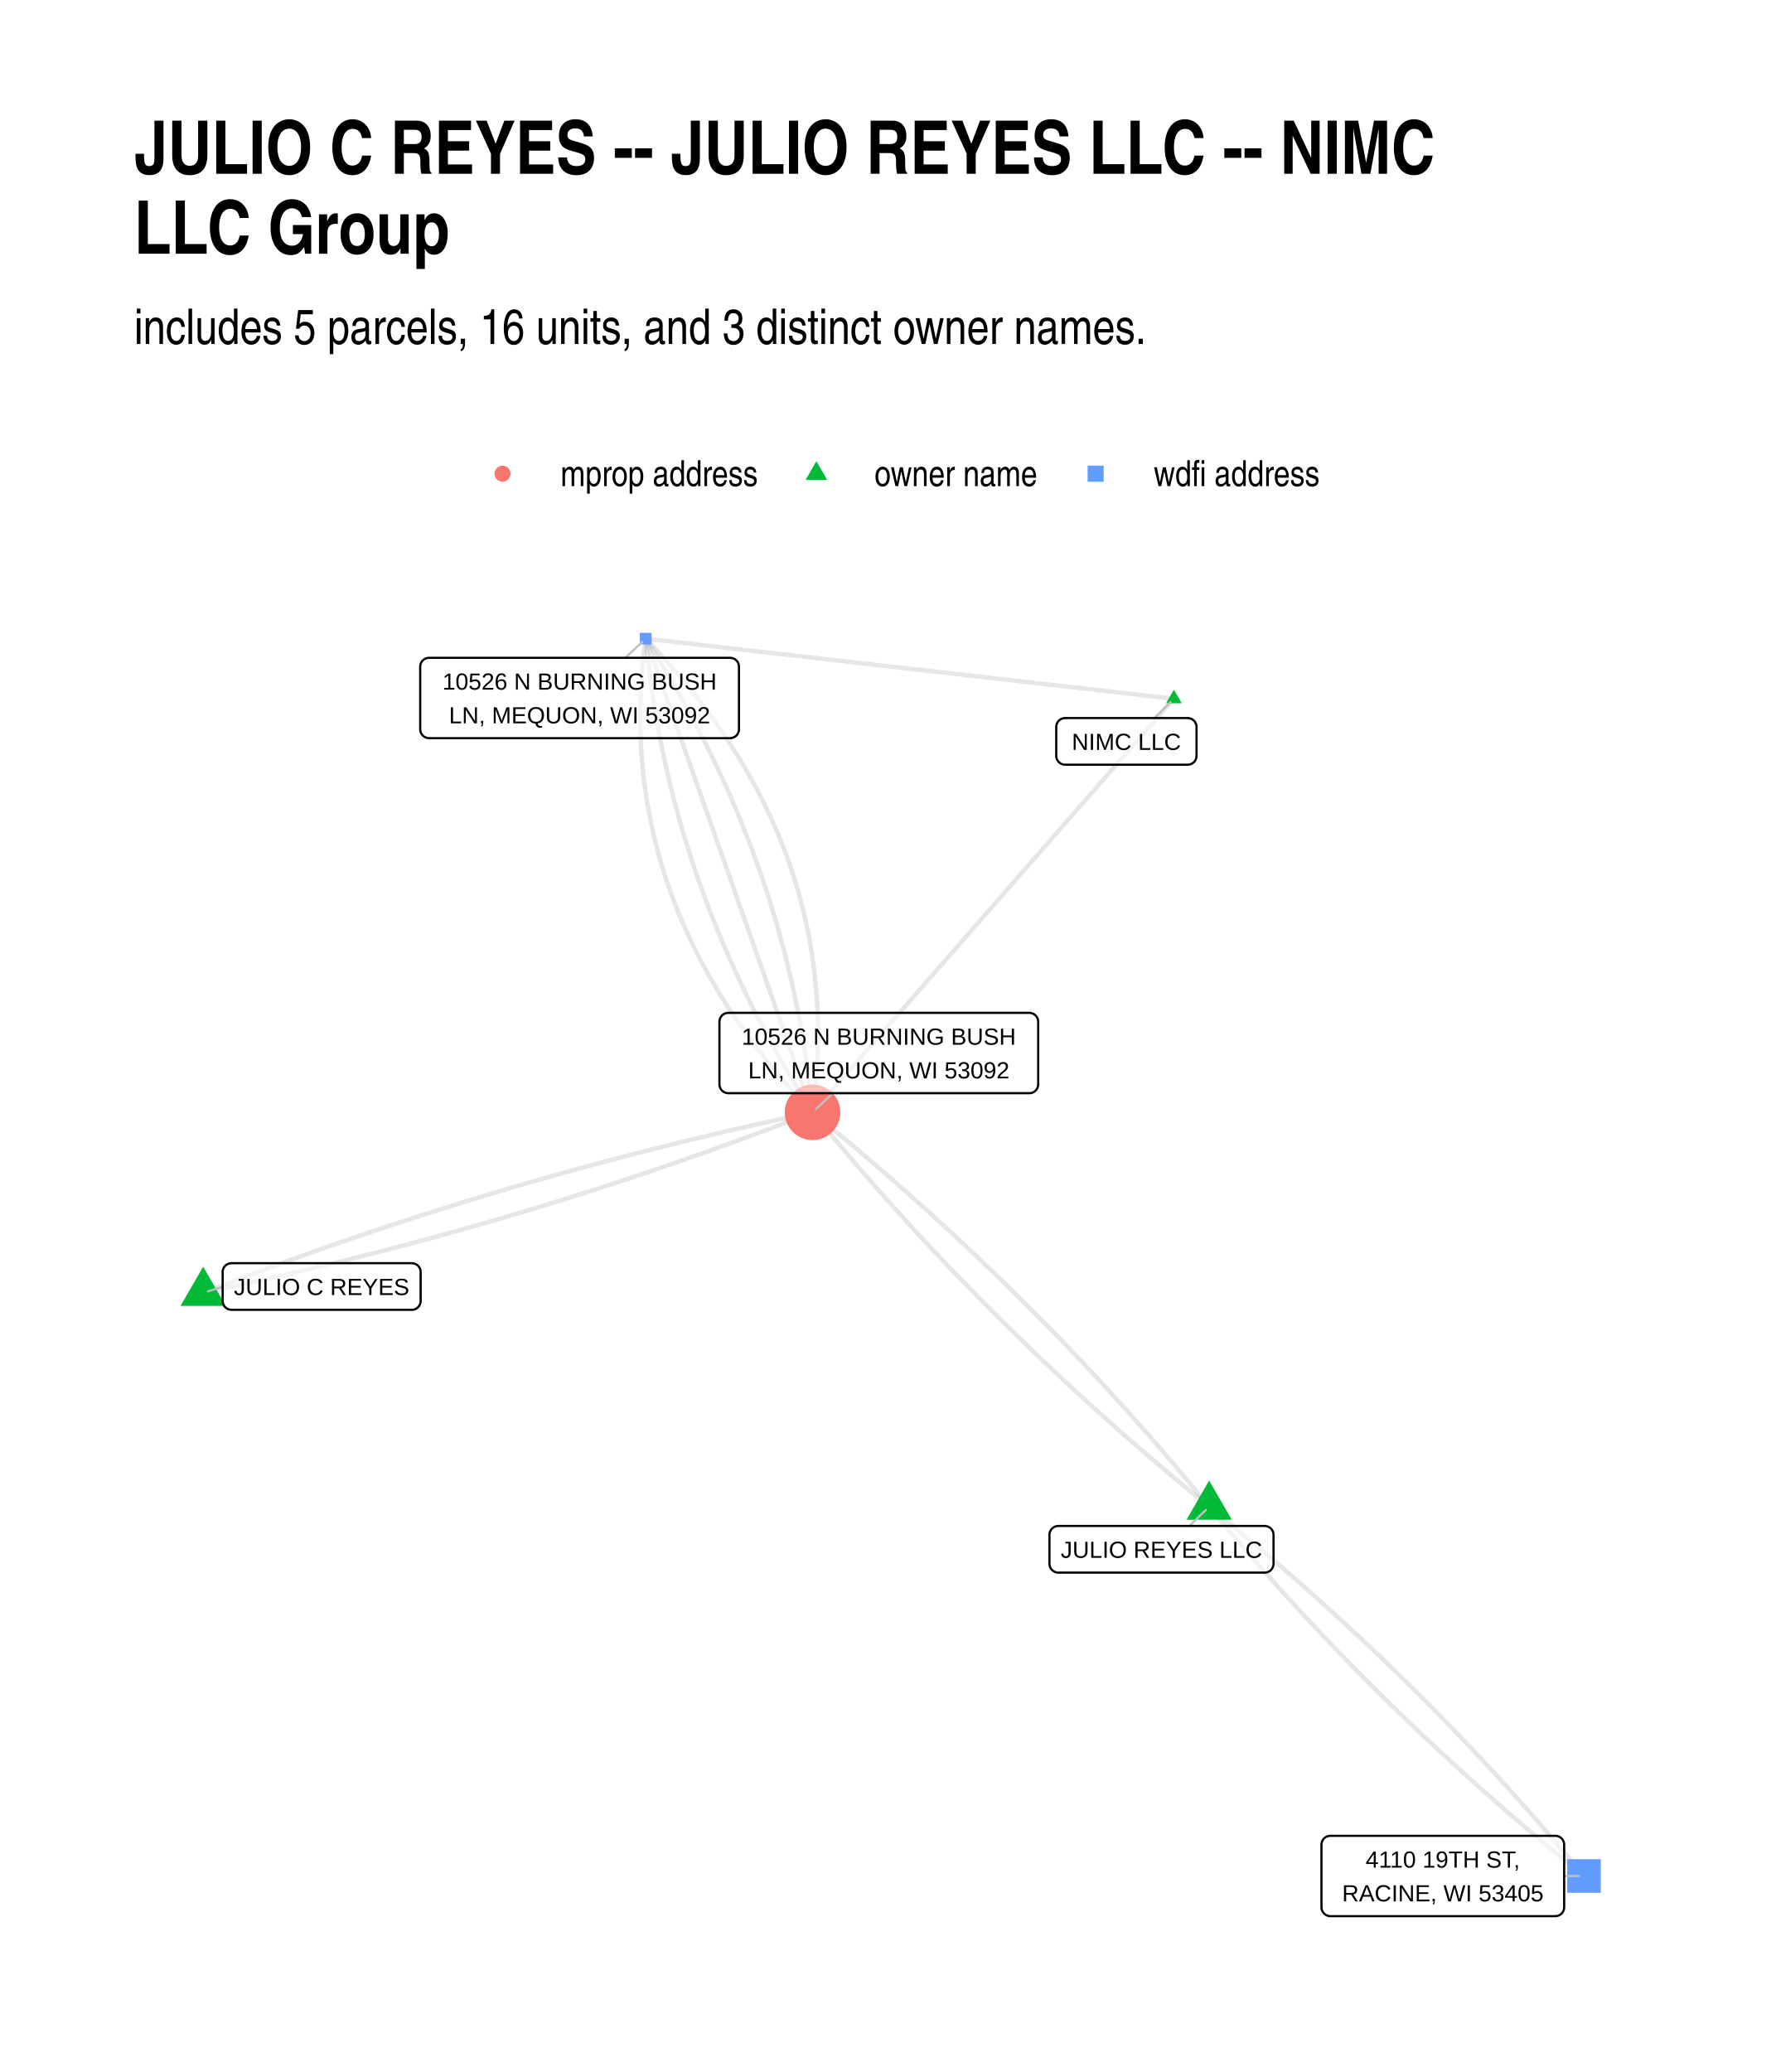
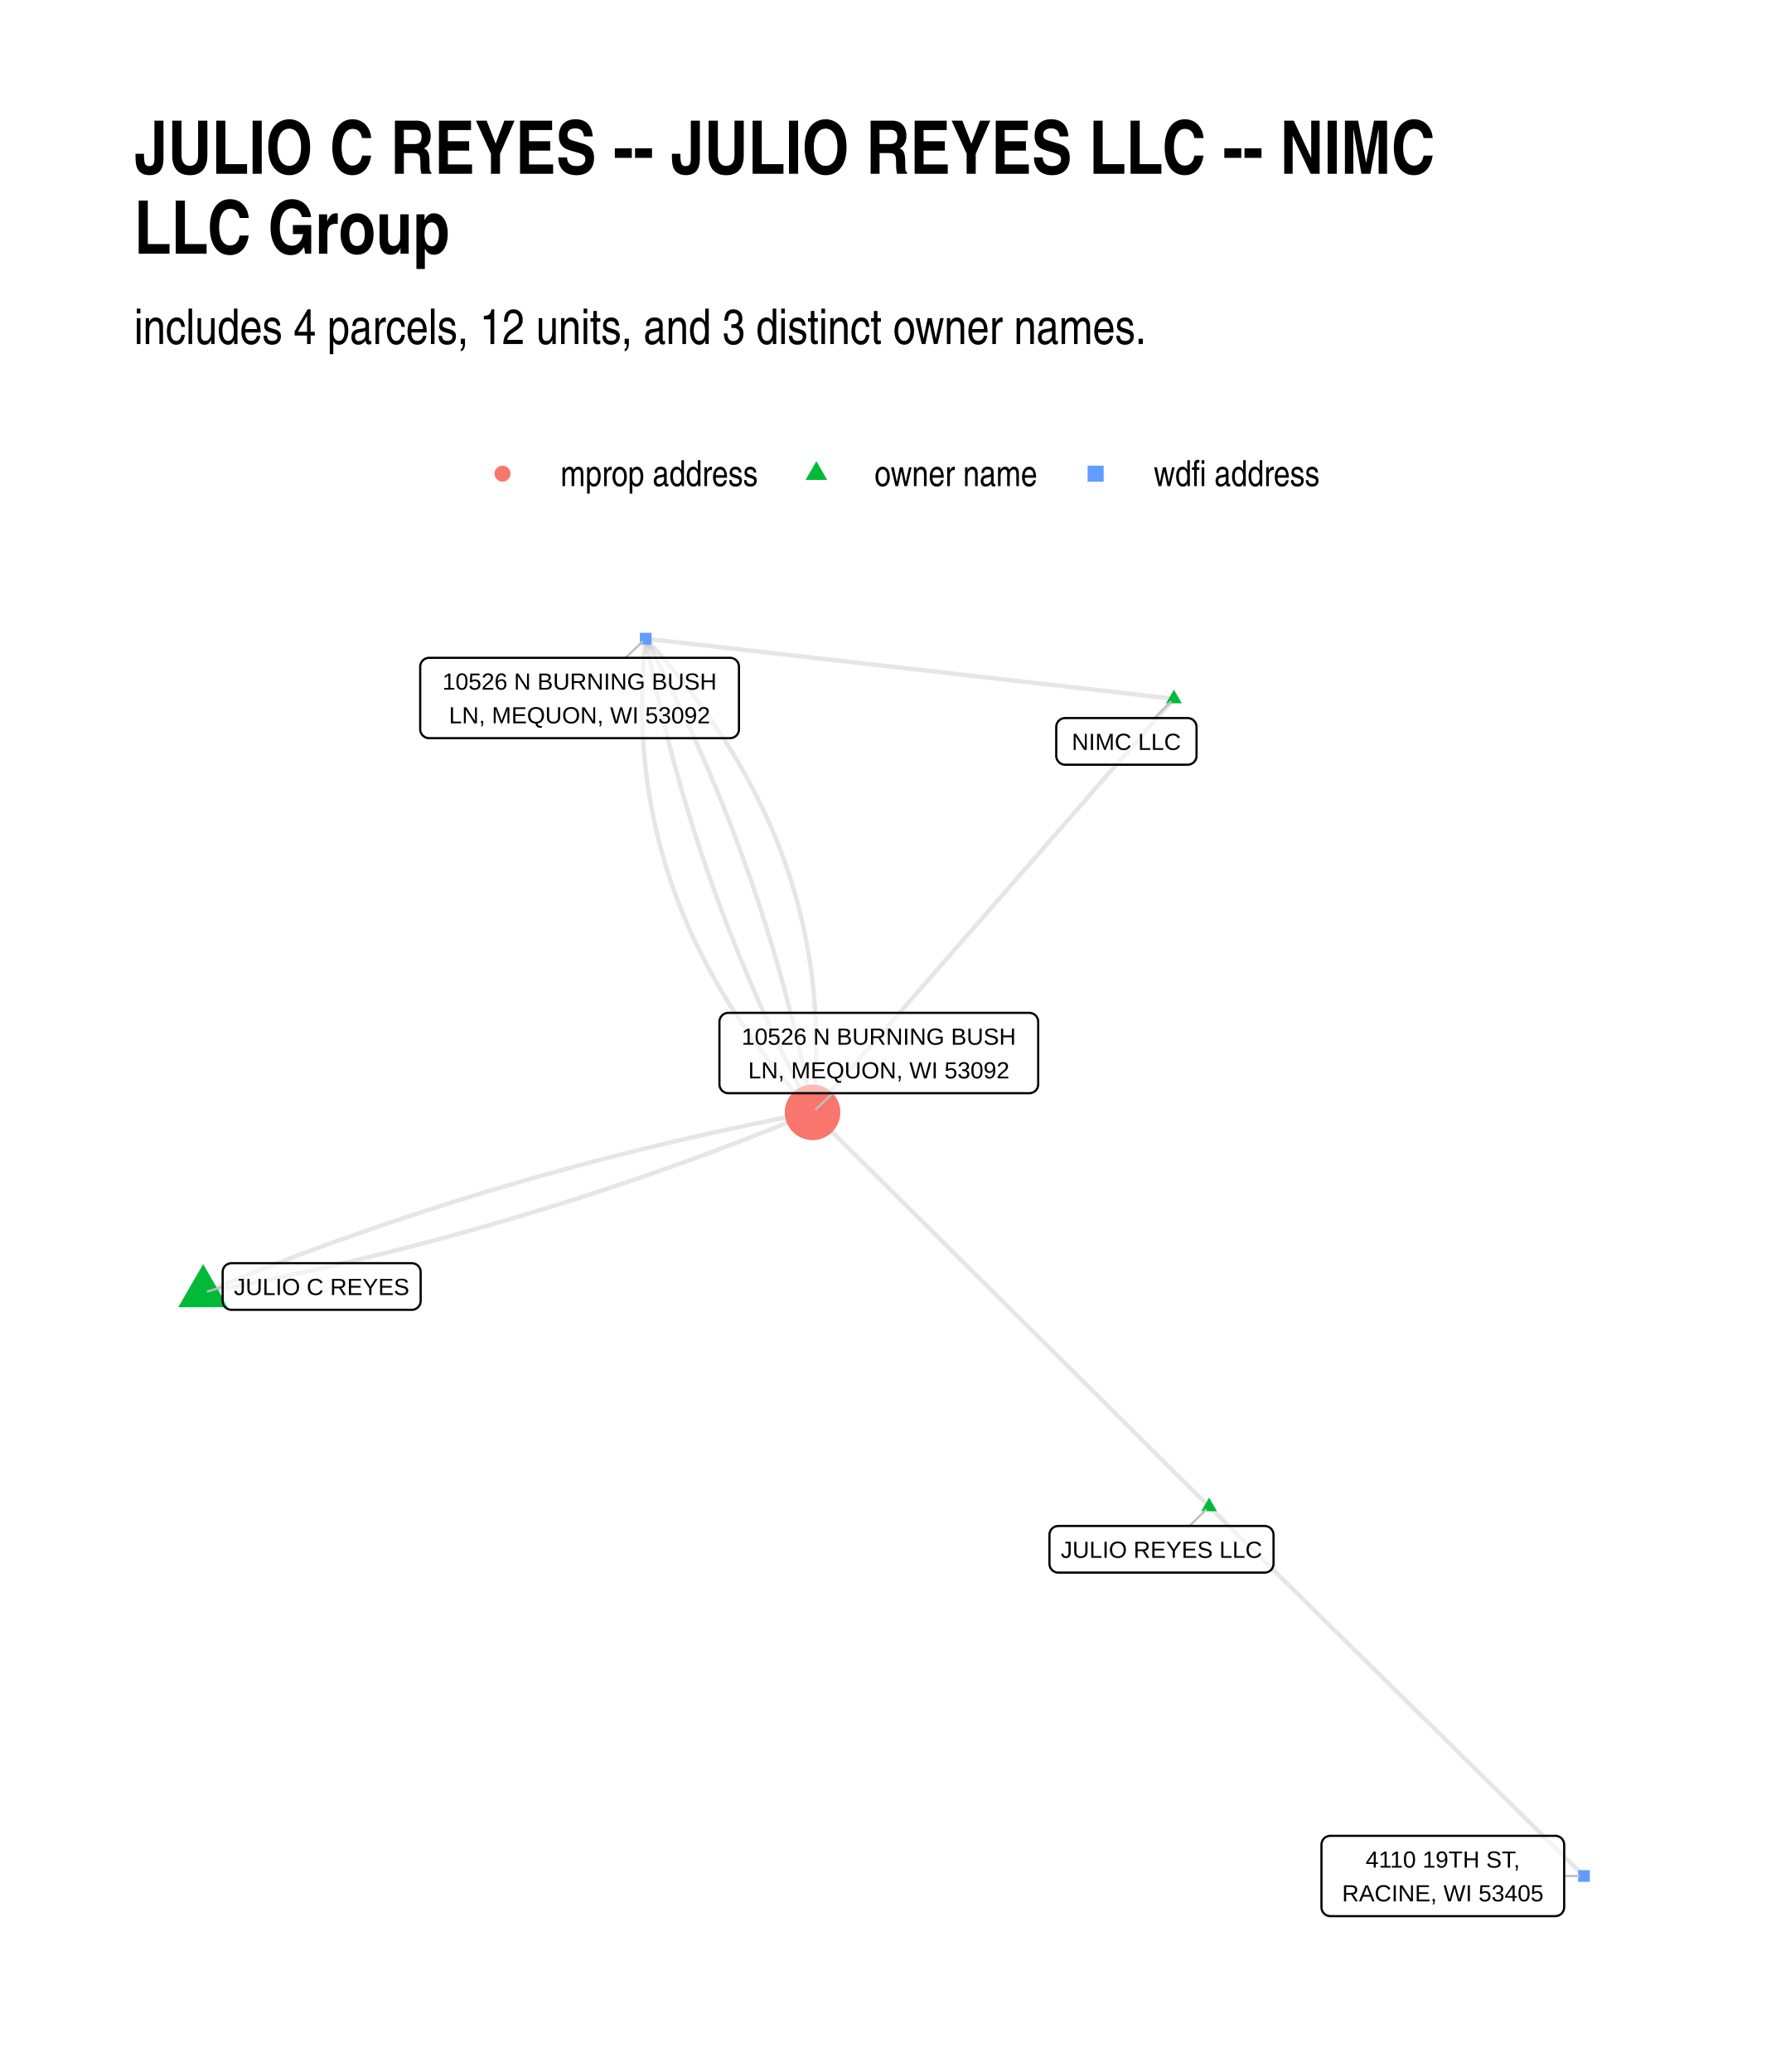
<svg xmlns="http://www.w3.org/2000/svg" width="576" height="672" class="svglite" viewBox="0 0 432 504">
  <defs>
    <style>.svglite line,.svglite polyline,.svglite polygon,.svglite path,.svglite circle{fill:none;stroke:#000000;stroke-linecap:round;stroke-linejoin:round;stroke-miterlimit:10.00}.svglite text{white-space:pre}</style>
  </defs>
  <rect width="100%" height="100%" style="stroke-linecap:round;stroke-linejoin:round;stroke-miterlimit:10.00;stroke:none;fill:#FFFFFF" />
  <defs>
    <clipPath id="cpMC4wMHw0MzIuMDB8MC4wMHw1MDQuMDA=">
      <path d="M0 0h432v504H0z" />
    </clipPath>
  </defs>
  <g clip-path="url(#cpMC4wMHw0MzIuMDB8MC4wMHw1MDQuMDA=)">
    <path d="M0 0h432v504H0z" style="stroke-width:1.07;stroke:none;fill:#FFFFFF" />
  </g>
  <defs>
    <clipPath id="cpMzIuNjN8NDAyLjExfDE0MC4zMHw0NzEuMzc=">
      <path d="M32.63 140.3h369.48v331.07H32.63z" />
    </clipPath>
  </defs>
  <g clip-path="url(#cpMzIuNjN8NDAyLjExfDE0MC4zMHw0NzEuMzc=)">
-     <path d="m285.57 169.97-.89 1.02-.89 1.01-.89 1.02-.88 1.01-.89 1.02-.89 1.02-.89 1.01-.89 1.02-.88 1.01-.89 1.02-.89 1.02-.89 1.01-.89 1.02-.88 1.02-.89 1.01-.89 1.02-.89 1.01-.89 1.02-.88 1.02-.89 1.01-.89 1.02-.89 1.01-.89 1.02-.88 1.02-.89 1.01-.89 1.02-.89 1.02-.89 1.01-.88 1.02-.89 1.01-.89 1.02-.89 1.02-.89 1.01-.88 1.02-.89 1.02-.89 1.01-.89 1.02-.89 1.01-.88 1.02-.89 1.02-.89 1.01-.89 1.02-.89 1.01-.88 1.02-.89 1.02-.89 1.01-.89 1.02-.89 1.02-.88 1.01-.89 1.02-.89 1.01-.89 1.02-.89 1.02-.88 1.01-.89 1.02-.89 1.01-.89 1.02-.89 1.02-.88 1.01-.89 1.02-.89 1.02-.89 1.01-.89 1.02-.88 1.01-.89 1.02-.89 1.02-.89 1.01-.89 1.02-.88 1.01-.89 1.02-.89 1.02-.89 1.01-.89 1.02-.88 1.02-.89 1.01-.89 1.02-.89 1.01-.89 1.02-.88 1.02-.89 1.01-.89 1.02-.89 1.01-.89 1.02-.88 1.02-.89 1.01-.89 1.02-.89 1.02-.89 1.01-.88 1.02-.89 1.01-.89 1.02-.89 1.02-.89 1.01-.88 1.02-.89 1.02-.89 1.01-.89 1.02-.89 1.01-.88 1.02m87.91-100.6-1.3-.15-1.3-.15-1.3-.14-1.29-.15-1.3-.15-1.3-.15-1.3-.14-1.29-.15-1.3-.15-1.3-.15-1.3-.15-1.3-.14-1.29-.15-1.3-.15-1.3-.15-1.3-.14-1.3-.15-1.29-.15-1.3-.15-1.3-.14-1.3-.15-1.3-.15-1.29-.15-1.3-.14-1.3-.15-1.3-.15-1.3-.15-1.29-.15-1.3-.14-1.3-.15-1.3-.15-1.3-.15-1.29-.14-1.3-.15-1.3-.15-1.3-.15-1.29-.14-1.3-.15-1.3-.15-1.3-.15-1.3-.14-1.29-.15-1.3-.15-1.3-.15-1.3-.15-1.3-.14-1.29-.15-1.3-.15-1.3-.15-1.3-.14-1.3-.15-1.29-.15-1.3-.15-1.3-.14-1.3-.15-1.3-.15-1.29-.15-1.3-.14-1.3-.15-1.3-.15-1.3-.15-1.29-.15-1.3-.14-1.3-.15-1.3-.15-1.29-.15-1.3-.14-1.3-.15-1.3-.15-1.3-.15-1.29-.14-1.3-.15-1.3-.15-1.3-.15-1.3-.14-1.29-.15-1.3-.15-1.3-.15-1.3-.15-1.3-.14-1.29-.15-1.3-.15-1.3-.15-1.3-.14-1.3-.15-1.29-.15-1.3-.15-1.3-.14-1.3-.15-1.29-.15-1.3-.15-1.3-.15-1.3-.14-1.3-.15-1.29-.15-1.3-.15-1.3-.14-1.3-.15-1.3-.15M49.42 314.47l1.56-.33 1.55-.33 1.55-.33 1.55-.33 1.54-.34 1.55-.33 1.55-.34 1.54-.35 1.55-.34 1.54-.35 1.54-.35 1.54-.35 1.54-.36 1.54-.35 1.53-.36 1.54-.36 1.53-.37 1.54-.37 1.53-.37 1.53-.37 1.53-.37 1.53-.38 1.53-.38 1.53-.38 1.52-.38 1.53-.39 1.52-.38 1.52-.39 1.52-.4 1.52-.39 1.52-.4 1.52-.4 1.51-.4 1.52-.41 1.51-.41 1.52-.41 1.51-.41 1.51-.41 1.51-.42 1.51-.42 1.51-.42 1.5-.43 1.51-.42 1.5-.43 1.5-.43 1.51-.44 1.5-.43 1.5-.44 1.5-.44 1.49-.45 1.5-.44 1.49-.45 1.5-.45 1.49-.45 1.49-.46 1.49-.46 1.49-.46 1.49-.46 1.49-.46 1.48-.47 1.49-.47 1.48-.47 1.48-.48 1.49-.48 1.48-.47 1.48-.49 1.47-.48 1.48-.49 1.48-.49 1.47-.49 1.47-.49 1.48-.5 1.47-.5 1.47-.5 1.47-.5 1.47-.51 1.46-.5 1.47-.52 1.46-.51 1.47-.51 1.46-.52 1.46-.52 1.46-.52 1.46-.53 1.46-.53 1.45-.53 1.46-.53 1.45-.53 1.46-.54 1.45-.54 1.45-.54 1.45-.54 1.45-.55 1.45-.55 1.44-.55 1.45-.55 1.44-.56 1.44-.56 1.45-.56" style="stroke-width:1.07;stroke:#000000;stroke-opacity:0.10;stroke-linecap:butt" />
-     <path d="m294.13 366.49-.85-1.04-.86-1.05-.85-1.04-.86-1.04-.87-1.04-.86-1.04-.87-1.03-.87-1.04-.88-1.03-.87-1.03-.88-1.03-.88-1.03-.88-1.03-.89-1.02-.89-1.02-.89-1.03-.89-1.02-.9-1.02-.9-1.01-.9-1.02-.9-1.01-.9-1.02-.91-1.01-.91-1.01-.91-1-.92-1.01-.92-1.01-.92-1-.92-1-.93-1-.92-1-.93-1-.94-.99-.93-1-.94-.99-.94-.99-.94-.99-.95-.99-.94-.98-.95-.99-.96-.98-.95-.98-.96-.98-.96-.98-.96-.97-.96-.98-.97-.97-.97-.98-.97-.97-.98-.96-.97-.97-.98-.97-.99-.96-.98-.97-.99-.96-.99-.96-.99-.95-.99-.96-1-.95-1-.96-1-.95-1-.95-1.01-.95-1.01-.95-1.01-.94-1.02-.95-1.01-.94-1.02-.94-1.02-.94-1.03-.94-1.02-.93-1.03-.94-1.03-.93-1.04-.93-1.03-.93-1.04-.93-1.04-.93-1.05-.92-1.04-.92-1.05-.93-1.05-.92-1.06-.92-1.05-.91-1.06-.92-1.06-.91-1.06-.92-1.07-.91-1.07-.91-1.07-.91-1.07-.9-1.08-.91-1.08-.9-1.08-.9-1.08-.9-1.09-.9-1.08-.9-1.1-.89-1.09-.9-1.09-.89m96.47 95.92.81.98.81.98.81.98.82.97.82.98.81.97.83.97.82.97.83.97.83.96.83.97.83.96.83.96.84.96.84.96.84.96.85.96.85.95.85.95.85.95.85.96.86.94.86.95.86.95.86.94.87.94.86.95.87.93.88.94.87.94.88.94.88.93.88.93.88.93.89.93.89.93.89.93.89.92.9.93.9.92.9.92.9.92.9.92.91.91.91.92.91.91.92.91.91.91.92.91.92.91.93.9.92.91.93.9.93.9.93.9.94.9.93.9.94.89.95.9.94.89.95.89.95.89.95.89.95.89.96.88.95.89.96.88.97.88.96.88.97.88.97.87.97.88.98.87.97.87.98.87.98.87.99.87.98.87.99.86.99.86.99.87 1 .86.99.85 1 .86 1.01.86 1 .85 1.01.85 1.01.86 1.01.85 1.01.84 1.02.85 1.02.85 1.02.84 1.02.84 1.02.84 1.03.84 1.03.84 1.03.84 1.04.83" style="stroke-width:1.07;stroke:#000000;stroke-opacity:0.10;stroke-linecap:butt" />
-     <path d="m294.13 366.49-1.09-.89-1.09-.89-1.1-.9-1.08-.9-1.09-.9-1.08-.9-1.08-.9-1.08-.9-1.08-.91-1.07-.9-1.07-.91-1.07-.91-1.07-.91-1.06-.91-1.06-.92-1.06-.91-1.05-.92-1.06-.92-1.05-.92-1.05-.92-1.04-.93-1.05-.92-1.04-.93-1.04-.93-1.03-.93-1.04-.93-1.03-.93-1.03-.94-1.02-.93-1.03-.94-1.02-.94-1.02-.94-1.01-.94-1.02-.95-1.01-.94-1.01-.95-1.01-.95-1-.95-1-.95-1-.95-1-.96-.99-.95-.99-.96-.99-.96-.99-.96-.98-.97-.99-.96-.98-.97-.97-.96-.98-.97-.97-.97-.97-.97-.97-.98-.96-.97-.96-.98-.96-.98-.96-.98-.95-.98-.96-.98-.95-.99-.94-.98-.95-.99-.94-.99-.94-.99-.94-.99-.93-1-.94-.99-.93-1-.92-1-.93-1-.92-1-.92-1-.92-1.01-.92-1-.91-1.01-.91-1.01-.91-1.01-.9-1.02-.9-1.01-.9-1.01-.9-1.02-.9-1.02-.89-1.02-.89-1.02-.89-1.03-.89-1.02-.88-1.03-.88-1.03-.88-1.03-.87-1.03-.88-1.03-.87-1.04-.87-1.03-.86-1.04-.87-1.04-.86-1.04-.85-1.04-.86-1.04-.85-1.05m96.47 95.92 1.04.84 1.03.83 1.03.84 1.03.84 1.02.84 1.03.85 1.02.84 1.01.84 1.02.85 1.01.85 1.01.85 1.01.85 1.01.85 1 .86 1.01.85 1 .86.99.86 1 .86.99.86.99.86.99.87.99.87.98.86.98.87.98.87.98.87.97.88.97.87.97.88.97.88.96.88.97.88.96.88.96.88.95.89.95.89.96.88.94.89.95.89.94.9.95.89.94.9.93.89.94.9.93.9.93.9.93.91.92.9.93.91.92.91.92.9.91.91.92.92.91.91.91.91.91.92.9.92.9.92.9.92.9.92.9.92.89.93.89.93.89.92.89.93.88.93.88.94.88.93.88.94.87.93.88.94.87.94.87.94.86.94.86.95.86.94.86.95.86.95.85.95.86.95.84.96.85.95.85.96.84.95.84.96.84.96.83.97.84.96.83.96.82.97.83.97.82.97.83.97.82.97.81.97.82.98.81.98.81.97.81.98M49.42 314.47l1.44-.56 1.45-.56 1.44-.56 1.45-.55 1.44-.55 1.45-.55 1.45-.55 1.45-.54 1.45-.54 1.45-.54 1.46-.54 1.45-.53 1.46-.54 1.45-.53 1.46-.52 1.46-.53 1.46-.52 1.46-.52 1.46-.52 1.47-.51 1.46-.52 1.47-.51 1.46-.51 1.47-.5 1.47-.51 1.47-.5 1.47-.49 1.47-.5 1.48-.49 1.47-.5 1.48-.49 1.47-.48 1.48-.49 1.48-.48 1.48-.48 1.48-.47 1.49-.48 1.48-.47 1.49-.47 1.48-.47 1.49-.46 1.49-.47 1.49-.46 1.49-.45 1.49-.46 1.49-.45 1.49-.45 1.5-.45 1.5-.45 1.49-.44 1.5-.44 1.5-.44 1.5-.44 1.5-.43 1.51-.43 1.5-.43 1.51-.43 1.5-.42 1.51-.42 1.51-.42 1.51-.42 1.51-.41 1.51-.42 1.51-.41 1.52-.4 1.51-.41 1.52-.4 1.52-.4 1.52-.4 1.52-.39 1.52-.4 1.52-.39 1.52-.39 1.53-.38 1.52-.39 1.53-.38 1.53-.38 1.53-.37 1.53-.38 1.53-.37 1.53-.37 1.53-.36 1.54-.37 1.53-.36 1.54-.36 1.54-.36 1.54-.35 1.54-.35 1.54-.35 1.54-.35 1.55-.35 1.54-.34 1.55-.34 1.54-.34 1.55-.33 1.55-.34 1.55-.33 1.55-.32 1.56-.33" style="stroke-width:1.07;stroke:#000000;stroke-opacity:0.10;stroke-linecap:butt" />
-     <path d="m157.07 155.35-.17 1.29-.16 1.29-.15 1.29-.13 1.29-.13 1.28-.11 1.28-.1 1.27-.09 1.28-.07 1.27-.07 1.27-.05 1.26-.04 1.27-.03 1.26-.02 1.26v2.51l.02 1.25.03 1.24.04 1.25.06 1.24.06 1.24.08 1.24.09 1.23.1 1.24.12 1.23.12 1.22.14 1.23.15 1.22.16 1.22.17 1.21.18 1.22.2 1.21.21 1.21.22 1.2.23 1.21.25 1.2.25 1.19.27 1.2.28 1.19.29 1.19.3 1.19.32 1.18.32 1.19.34 1.18.35 1.17.37 1.18.37 1.17.39 1.17.39 1.16.41 1.17.43 1.16.43 1.16.45 1.15.45 1.16.47 1.15.48 1.15.5 1.14.5 1.14.52 1.14.53 1.14.54 1.14.55 1.13.56 1.13.58 1.13.59 1.12.6 1.12.61 1.12.62 1.12.64 1.11.64 1.11.66 1.11.67 1.11.69 1.1.69 1.1.71 1.1.72 1.1.73 1.09.74 1.09.75 1.09.77 1.08.78 1.08.79 1.08.8 1.08.81 1.08.83 1.07.83 1.07.85 1.06.86 1.07.88 1.06.88 1.06.9 1.05.91 1.06.92 1.05.93 1.05.94 1.04.96 1.05.97 1.04.97 1.03 1 1.04" style="stroke-width:1.07;stroke:#000000;stroke-opacity:0.10;stroke-linecap:butt" />
-     <path d="m157.07 155.35.12 1.23.13 1.23.13 1.22.14 1.23.14 1.22.15 1.22.15 1.22.16 1.22.17 1.22.17 1.21.18 1.22.19 1.21.19 1.21.19 1.22.2 1.21.21 1.2.22 1.21.22 1.21.22 1.2.24 1.2.23 1.21.25 1.2.25 1.2.25 1.19.26 1.2.27 1.2.27 1.19.28 1.19.29 1.19.29 1.19.3 1.19.3 1.19.31 1.19.32 1.18.32 1.19.32 1.18.34 1.18.33 1.18.35 1.18.35 1.17.36 1.18.36 1.17.37 1.18.37 1.17.38 1.17.39 1.17.39 1.17.4 1.16.4 1.17.41 1.16.42 1.16.42 1.16.43 1.16.43 1.16.44 1.16.45 1.16.45 1.15.46 1.15.46 1.16.47 1.15.47 1.15.48 1.14.49 1.15.49 1.15.5 1.14.51 1.14.51 1.14.52 1.14.52 1.14.53 1.14.53 1.14.54 1.13.55 1.14.55 1.13.56 1.13.56 1.13.57 1.13.58 1.12.58 1.13.59 1.12.59 1.13.6 1.12.61 1.12.61 1.12.62 1.12.62 1.11.63 1.12.64 1.11.64 1.12.64 1.11.66 1.11.66 1.11.66 1.1.67 1.11.68 1.1.68 1.11.69 1.1.7 1.1.7 1.1" style="stroke-width:1.07;stroke:#000000;stroke-opacity:0.10;stroke-linecap:butt" />
-     <path d="m157.07 155.35.41 1.17.41 1.16.41 1.16.41 1.17.41 1.16.41 1.16.41 1.17.41 1.16.41 1.17.41 1.16.41 1.16.41 1.17.41 1.16.41 1.16.41 1.17.41 1.16.41 1.17.41 1.16.41 1.16.41 1.17.41 1.16.41 1.17.41 1.16.41 1.16.41 1.17.41 1.16.41 1.16.41 1.17.41 1.16.41 1.17.41 1.16.41 1.16.41 1.17.41 1.16.41 1.17.41 1.16.41 1.16.41 1.17.41 1.16.41 1.16.41 1.17.41 1.16.41 1.17.41 1.16.41 1.16.41 1.17.41 1.16.41 1.16.41 1.17.41 1.16.41 1.17.41 1.16.41 1.16.41 1.17.41 1.16.41 1.17.41 1.16.41 1.16.41 1.17.41 1.16.41 1.16.41 1.17.41 1.16.41 1.17.41 1.16.41 1.16.41 1.17.41 1.16.41 1.17.41 1.16.41 1.16.41 1.17.41 1.16.41 1.16.41 1.17.41 1.16.41 1.17.41 1.16.41 1.16.41 1.17.41 1.16.41 1.16.41 1.17.41 1.16.41 1.17.41 1.16.41 1.16.41 1.17.41 1.16.41 1.17.41 1.16.41 1.16.41 1.17.41 1.16.41 1.16.41 1.17.41 1.16.41 1.17.41 1.16" style="stroke-width:1.07;stroke:#000000;stroke-opacity:0.10;stroke-linecap:butt" />
-     <path d="m157.07 155.35.7 1.1.7 1.1.69 1.1.68 1.11.68 1.1.67 1.11.66 1.11.66 1.1.66 1.11.64 1.12.64 1.11.64 1.11.63 1.12.62 1.11.62 1.12.61 1.12.61 1.12.6 1.12.59 1.13.59 1.12.58 1.13.58 1.12.57 1.13.56 1.13.56 1.13.55 1.13.55 1.14.54 1.13.53 1.14.53 1.14.52 1.14.52 1.14.51 1.14.51 1.14.5 1.14.49 1.15.49 1.15.48 1.15.47 1.14.47 1.16.46 1.15.46 1.15.45 1.16.45 1.15.44 1.16.43 1.16.43 1.16.42 1.16.42 1.16.41 1.16.4 1.17.4 1.17.39 1.16.39 1.17.38 1.17.37 1.17.37 1.18.36 1.17.36 1.18.35 1.17.35 1.18.33 1.18.34 1.18.32 1.19.32 1.18.32 1.18.31 1.19.3 1.19.3 1.19.29 1.19.29 1.19.27 1.19.28 1.19.27 1.2.26 1.2.25 1.19.25 1.2.25 1.2.23 1.21.24 1.2.22 1.2.22 1.21.22 1.21.2 1.21.21 1.21.19 1.21.19 1.21.19 1.21.18 1.22.17 1.21.17 1.22.16 1.22.15 1.22.15 1.22.14 1.23.14 1.22.13 1.22.13 1.23.12 1.23" style="stroke-width:1.07;stroke:#000000;stroke-opacity:0.10;stroke-linecap:butt" />
-     <path d="m157.07 155.35 1 1.04.97 1.03.97 1.04.96 1.05.94 1.04.93 1.05.92 1.05.91 1.06.9 1.05.88 1.06.88 1.06.86 1.07.85 1.06.83 1.07.83 1.07.81 1.08.8 1.08.79 1.08.78 1.08.77 1.08.75 1.09.74 1.09.73 1.09.72 1.1.71 1.1.69 1.1.69 1.1.67 1.11.66 1.11.64 1.11.64 1.11.62 1.12.61 1.12.6 1.12.59 1.12.58 1.13.56 1.13.55 1.13.54 1.14.53 1.14.52 1.14.5 1.14.5 1.14.48 1.15.47 1.15.45 1.16.45 1.15.43 1.16.43 1.16.41 1.17.39 1.16.39 1.17.37 1.17.37 1.18.35 1.17.34 1.18.32 1.19.32 1.18.3 1.19.29 1.19.28 1.19.27 1.2.25 1.19.25 1.21.23 1.2.22 1.2.21 1.21.2 1.21.18 1.22.17 1.21.16 1.22.15 1.22.14 1.23.12 1.23.12 1.23.1 1.23.09 1.23.08 1.24.06 1.24.06 1.24.04 1.25.03 1.24.02 1.26v2.5l-.02 1.26-.03 1.26-.04 1.27-.05 1.26-.07 1.27-.07 1.27-.09 1.28-.1 1.27-.12 1.28-.12 1.29-.13 1.28-.15 1.29-.16 1.29-.17 1.29" style="stroke-width:1.07;stroke:#000000;stroke-opacity:0.10;stroke-linecap:butt" />
-     <path d="m285.57 167.76 1.91 3.31h-3.83zM49.42 308.11l5.51 9.54H43.92zm244.71 52.02 5.51 9.54h-11.01z" style="stroke-width:0.71;stroke:none;fill:#00BA38" />
+     <path d="m285.57 169.97-.89 1.02-.89 1.01-.89 1.02-.88 1.01-.89 1.02-.89 1.02-.89 1.01-.89 1.02-.88 1.01-.89 1.02-.89 1.02-.89 1.01-.89 1.02-.88 1.02-.89 1.01-.89 1.02-.89 1.01-.89 1.02-.88 1.02-.89 1.01-.89 1.02-.89 1.01-.89 1.02-.88 1.02-.89 1.01-.89 1.02-.89 1.02-.89 1.01-.88 1.02-.89 1.01-.89 1.02-.89 1.02-.89 1.01-.88 1.02-.89 1.02-.89 1.01-.89 1.02-.89 1.01-.88 1.02-.89 1.02-.89 1.01-.89 1.02-.89 1.01-.88 1.02-.89 1.02-.89 1.01-.89 1.02-.89 1.02-.88 1.01-.89 1.02-.89 1.01-.89 1.02-.89 1.02-.88 1.01-.89 1.02-.89 1.01-.89 1.02-.89 1.02-.88 1.01-.89 1.02-.89 1.02-.89 1.01-.89 1.02-.88 1.01-.89 1.02-.89 1.02-.89 1.01-.89 1.02-.88 1.01-.89 1.02-.89 1.02-.89 1.01-.89 1.02-.88 1.02-.89 1.01-.89 1.02-.89 1.01-.89 1.02-.88 1.02-.89 1.01-.89 1.02-.89 1.01-.89 1.02-.88 1.02-.89 1.01-.89 1.02-.89 1.02-.89 1.01-.88 1.02-.89 1.01-.89 1.02-.89 1.02-.89 1.01-.88 1.02-.89 1.02-.89 1.01-.89 1.02-.89 1.01-.88 1.02m87.91-100.6-1.3-.15-1.3-.15-1.3-.14-1.29-.15-1.3-.15-1.3-.15-1.3-.14-1.29-.15-1.3-.15-1.3-.15-1.3-.15-1.3-.14-1.29-.15-1.3-.15-1.3-.15-1.3-.14-1.3-.15-1.29-.15-1.3-.15-1.3-.14-1.3-.15-1.3-.15-1.29-.15-1.3-.14-1.3-.15-1.3-.15-1.3-.15-1.29-.15-1.3-.14-1.3-.15-1.3-.15-1.3-.15-1.29-.14-1.3-.15-1.3-.15-1.3-.15-1.29-.14-1.3-.15-1.3-.15-1.3-.15-1.3-.14-1.29-.15-1.3-.15-1.3-.15-1.3-.15-1.3-.14-1.29-.15-1.3-.15-1.3-.15-1.3-.14-1.3-.15-1.29-.15-1.3-.15-1.3-.14-1.3-.15-1.3-.15-1.29-.15-1.3-.14-1.3-.15-1.3-.15-1.3-.15-1.29-.15-1.3-.14-1.3-.15-1.3-.15-1.29-.15-1.3-.14-1.3-.15-1.3-.15-1.3-.15-1.29-.14-1.3-.15-1.3-.15-1.3-.15-1.3-.14-1.29-.15-1.3-.15-1.3-.15-1.3-.15-1.3-.14-1.29-.15-1.3-.15-1.3-.15-1.3-.14-1.3-.15-1.29-.15-1.3-.15-1.3-.14-1.3-.15-1.29-.15-1.3-.15-1.3-.15-1.3-.14-1.3-.15-1.29-.15-1.3-.15-1.3-.14-1.3-.15-1.3-.15M49.42 314.47l1.57-.3 1.56-.3 1.57-.3 1.56-.31 1.56-.31 1.56-.31 1.56-.31 1.56-.32 1.55-.32 1.55-.32 1.56-.33 1.55-.33 1.55-.33 1.55-.34 1.54-.34 1.55-.34 1.54-.34 1.54-.35 1.54-.35 1.54-.35 1.54-.36 1.54-.36 1.54-.36 1.53-.37 1.53-.37 1.53-.37 1.53-.37 1.53-.38 1.53-.38 1.52-.38 1.53-.39 1.52-.39 1.52-.39 1.52-.4 1.52-.4 1.52-.4 1.51-.4 1.52-.41 1.51-.41 1.51-.41 1.51-.42 1.51-.42 1.51-.42 1.5-.43 1.51-.42 1.5-.44 1.5-.43 1.5-.44 1.5-.44 1.5-.44 1.49-.45 1.5-.45 1.49-.45 1.49-.46 1.49-.45 1.49-.47 1.49-.46 1.49-.47 1.48-.47 1.48-.47 1.49-.48 1.48-.48 1.48-.48 1.47-.48 1.48-.49 1.47-.49 1.48-.5 1.47-.5 1.47-.5 1.47-.5 1.47-.51 1.46-.51 1.47-.51 1.46-.51 1.46-.52 1.46-.52 1.46-.53 1.46-.52 1.46-.53 1.45-.54 1.45-.53 1.46-.54 1.45-.55 1.45-.54 1.44-.55 1.45-.55 1.45-.55 1.44-.56 1.44-.56 1.44-.57 1.44-.56 1.44-.57 1.44-.57 1.43-.58 1.44-.58 1.43-.58 1.43-.58 1.43-.59 1.43-.59" style="stroke-width:1.07;stroke:#000000;stroke-opacity:0.10;stroke-linecap:butt" />
+     <path d="m294.13 366.49-.97-.97-.98-.97-.97-.96-.97-.97-.98-.97-.97-.97-.98-.97-.97-.97-.98-.97-.97-.97-.98-.97-.97-.96-.97-.97-.98-.97-.97-.97-.98-.97-.97-.97-.98-.97-.97-.97-.98-.97-.97-.97-.98-.96-.97-.97-.97-.97-.98-.97-.97-.97-.98-.97-.97-.97-.98-.97-.97-.97-.98-.96-.97-.97-.98-.97-.97-.97-.97-.97-.98-.97-.97-.97-.98-.97-.97-.97-.98-.96-.97-.97-.98-.97-.97-.97-.98-.97-.97-.97-.97-.97-.98-.97-.97-.97-.98-.96-.97-.97-.98-.97-.97-.97-.98-.97-.97-.97-.97-.97-.98-.97-.97-.97-.98-.96-.97-.97-.98-.97-.97-.97-.98-.97-.97-.97-.98-.97-.97-.97-.97-.97-.98-.97-.97-.96-.98-.97-.97-.97-.98-.97-.97-.97-.98-.97-.97-.97-.98-.97-.97-.97-.97-.96-.98-.97-.97-.97-.98-.97-.97-.97-.98-.97-.97-.97-.98-.97-.97-.97-.98-.96-.97-.97-.97-.97-.98-.97-.97-.97-.98-.97-.97-.97-.98-.97-.97-.97-.98-.96-.97-.97-.97-.97-.98-.97-.97-.97m96.47 95.92.92.91.93.91.92.9.92.91.92.91.92.91.92.9.92.91.92.91.92.91.93.9.92.91.92.91.92.91.92.9.92.91.92.91.92.91.92.9.92.91.93.91.92.9.92.91.92.91.92.91.92.9.92.91.92.91.92.91.93.9.92.91.92.91.92.91.92.9.92.91.92.91.92.91.92.9.92.91.93.91.92.91.92.9.92.91.92.91.92.9.92.91.92.91.92.91.93.9.92.91.92.91.92.91.92.9.92.91.92.91.92.91.92.9.92.91.93.91.92.91.92.9.92.91.92.91.92.91.92.9.92.91.92.91.92.9.93.91.92.91.92.91.92.9.92.91.92.91.92.91.92.9.92.91.93.91.92.91.92.9.92.91.92.91.92.91.92.9.92.91.92.91.92.91.93.9.92.91.92.91.92.9.92.91.92.91.92.91.92.9.92.91.93.91.92.91.92.9M49.42 314.47l1.43-.59 1.43-.59 1.43-.58 1.43-.59 1.44-.57 1.43-.58 1.44-.57 1.44-.57 1.44-.57 1.44-.56 1.44-.56 1.44-.56 1.45-.55 1.44-.55 1.45-.55 1.45-.55 1.45-.54 1.45-.54 1.46-.53 1.45-.54 1.46-.53 1.46-.53 1.46-.52 1.46-.52 1.46-.52 1.46-.52 1.47-.51 1.46-.51 1.47-.5 1.47-.51 1.47-.5 1.47-.49 1.48-.5 1.47-.49 1.48-.49 1.47-.48 1.48-.49 1.48-.48 1.48-.47 1.49-.48 1.48-.47 1.49-.46 1.49-.47 1.48-.46 1.49-.46 1.5-.45 1.49-.45 1.49-.45 1.5-.45 1.5-.44 1.5-.44 1.5-.44 1.5-.44 1.5-.43 1.5-.43 1.51-.42 1.51-.42 1.51-.42 1.51-.42 1.51-.41 1.51-.41 1.52-.41 1.51-.41 1.52-.4 1.52-.4 1.52-.39 1.52-.39 1.52-.39 1.52-.39 1.53-.38 1.53-.38 1.53-.38 1.53-.38 1.53-.37 1.53-.37 1.53-.36 1.54-.36 1.54-.36 1.53-.36 1.54-.35 1.54-.35 1.55-.35 1.54-.35 1.55-.34 1.54-.34 1.55-.33 1.55-.33 1.55-.33 1.55-.33 1.56-.32 1.55-.32 1.56-.32 1.56-.32 1.56-.31 1.56-.31 1.56-.3 1.56-.3 1.57-.3 1.57-.3m-40.59-115.22-.13 1.29-.13 1.28-.11 1.28-.1 1.27-.09 1.28-.08 1.27-.07 1.27-.06 1.27-.04 1.26-.04 1.26-.02 1.26-.01 1.26-.01 1.26.01 1.25.02 1.25.04 1.25.04 1.24.05 1.24.07 1.24.07 1.24.09 1.24.1 1.23.11 1.23.12 1.23.13 1.22.14 1.23.16 1.22.16 1.21.18 1.22.19 1.21.2 1.21.21 1.21.22 1.21.23 1.2.24 1.2.26 1.2.26 1.2.28 1.19.29 1.19.29 1.19.31 1.18.32 1.19.34 1.18.34 1.18.35 1.17.37 1.18.38 1.17.38 1.17.4 1.16.41 1.17.42 1.16.44 1.16.44 1.15.45 1.16.47 1.15.48 1.15.48 1.15.5 1.14.51 1.14.52 1.14.54 1.14.54 1.13.55 1.13.57 1.13.58 1.13.58 1.12.6 1.13.61 1.12.62 1.11.64 1.12.64 1.11.66 1.11.66 1.11.68 1.1.69 1.1.7 1.1.71 1.1.72 1.1.73 1.09.74 1.09.76 1.09.76 1.08.78 1.08.79 1.08.8 1.08.81 1.08.82 1.07.83 1.07.85 1.07.85 1.06.87 1.07.87 1.06.89 1.05.9 1.06.91 1.05.92 1.05.94 1.05.94 1.05.96 1.04" style="stroke-width:1.07;stroke:#000000;stroke-opacity:0.10;stroke-linecap:butt" />
+     <path d="m157.07 155.35.23 1.21.23 1.2.24 1.2.24 1.2.24 1.2.25 1.2.25 1.2.25 1.2.26 1.2.26 1.19.27 1.2.27 1.2.27 1.19.28 1.19.28 1.2.28 1.19.29 1.19.29 1.19.29 1.19.3 1.19.31 1.18.3 1.19.31 1.19.31 1.18.32 1.19.32 1.18.33 1.18.33 1.18.33 1.18.33 1.19.34 1.17.35 1.18.34 1.18.35 1.18.36 1.17.36 1.18.36 1.17.36 1.18.37 1.17.38 1.17.37 1.17.38 1.17.39 1.17.38 1.17.39 1.17.4 1.17.4 1.16.4 1.17.41 1.16.41 1.17.41 1.16.42 1.16.42 1.16.42 1.16.43 1.16.43 1.16.44 1.16.44 1.16.44 1.16.45 1.15.45 1.16.46 1.15.45 1.15.47 1.15.46 1.16.47 1.15.47 1.15.48 1.15.48 1.14.48 1.15.49 1.15.49 1.14.5 1.15.5 1.14.5 1.15.51 1.14.51 1.14.51 1.14.52 1.14.52 1.14.52 1.14.53 1.14.54 1.13.53 1.14.54 1.13.54 1.14.55 1.13.55 1.13.56 1.14.56 1.13.56 1.13.56 1.13.57 1.13.58 1.12.57 1.13.58 1.13.59 1.12.58 1.13.6 1.12" style="stroke-width:1.07;stroke:#000000;stroke-opacity:0.10;stroke-linecap:butt" />
+     <path d="m157.07 155.35.6 1.12.58 1.13.59 1.12.58 1.13.57 1.13.58 1.13.57 1.12.56 1.13.56 1.13.56 1.13.56 1.14.55 1.13.55 1.13.54 1.14.54 1.13.53 1.14.54 1.13.53 1.14.52 1.14.52 1.14.52 1.14.51 1.14.51 1.14.51 1.14.5 1.15.5 1.14.5 1.15.49 1.14.49 1.15.48 1.15.48 1.15.48 1.14.47 1.15.47 1.15.46 1.16.47 1.15.45 1.15.46 1.16.45 1.15.45 1.16.44 1.15.44 1.16.43 1.16.44 1.16.43 1.16.42 1.16.42 1.16.42 1.16.41 1.16.41 1.17.41 1.16.4 1.17.4 1.16.39 1.17.4 1.17.38 1.17.39 1.17.38 1.17.37 1.17.38 1.17.37 1.17.36 1.18.36 1.17.36 1.18.36 1.17.35 1.18.34 1.18.35 1.18.34 1.18.33 1.18.33 1.18.33 1.18.33 1.18.32 1.19.32 1.18.31 1.18.31 1.19.3 1.19.31 1.19.3 1.18.29 1.19.29 1.19.29 1.19.28 1.2.28 1.19.28 1.19.27 1.2.27 1.19.27 1.2.26 1.19.26 1.2.25 1.2.25 1.2.25 1.2.24 1.2.24 1.2.24 1.2.23 1.21.23 1.2" style="stroke-width:1.07;stroke:#000000;stroke-opacity:0.10;stroke-linecap:butt" />
+     <path d="m157.07 155.35.96 1.04.94 1.05.94 1.05.92 1.05.91 1.05.9 1.06.89 1.06.87 1.06.87 1.06.85 1.06.85 1.07.83 1.07.82 1.08.81 1.07.8 1.08.79 1.08.78 1.08.76 1.09.76 1.08.74 1.09.73 1.1.72 1.09.71 1.1.7 1.1.69 1.1.68 1.1.66 1.11.66 1.11.64 1.11.64 1.12.62 1.12.61 1.12.6 1.12.58 1.12.58 1.13.57 1.13.55 1.13.54 1.13.54 1.14.52 1.14.51 1.14.5 1.15.48 1.14.48 1.15.47 1.15.45 1.16.44 1.15.44 1.16.42 1.16.41 1.17.4 1.16.38 1.17.38 1.17.37 1.18.35 1.17.34 1.18.34 1.18.32 1.19.31 1.18.29 1.19.29 1.19.28 1.2.26 1.19.26 1.2.24 1.2.23 1.2.22 1.21.21 1.21.2 1.21.19 1.21.18 1.22.16 1.21.15 1.22.15 1.23.13 1.22.12 1.23.11 1.23.1 1.23.09 1.24.07 1.24.07 1.24.05 1.24.04 1.24.04 1.25.02 1.25.01 1.25-.01 1.26-.01 1.26-.02 1.26-.04 1.26-.04 1.26-.06 1.27-.07 1.27-.08 1.27-.09 1.28-.1 1.27-.11 1.28-.13 1.29-.13 1.28" style="stroke-width:1.07;stroke:#000000;stroke-opacity:0.10;stroke-linecap:butt" />
+     <path d="m285.57 167.76 1.91 3.31h-3.83zM49.42 307.47l6.06 10.5H43.36zm244.71 56.81 1.92 3.32h-3.83z" style="stroke-width:0.71;stroke:none;fill:#00BA38" />
    <path d="M155.65 156.77h2.85v-2.84h-2.85z" style="stroke-width:0.71;stroke:none;fill:#619CFF" />
    <circle cx="197.66" cy="270.57" r="6.76" style="stroke-width:0.71;stroke:none;fill:#F8766D" />
-     <path d="M381.23 460.41h8.18v-8.18h-8.18z" style="stroke-width:0.71;stroke:none;fill:#619CFF" />
+     <path d="M383.9 457.75h2.84v-2.85h-2.84z" style="stroke-width:0.71;stroke:none;fill:#619CFF" />
    <path d="m280.8 174.66 3.96-3.89M54.16 313.02l-3.6 1.1m238.8 57.06 3.96-3.89M152.13 160.01l4.11-3.88m46.36 109.78-4.11 3.88M380.5 456.32h3.61" style="stroke-width:0.53;stroke:#BFBFBF" />
    <path d="M259.1 186.01h29.81-.09l.35-.02.34-.07.33-.12.3-.17.27-.22.23-.26.18-.3.14-.32.08-.33.03-.35h0v-7.03h0l-.03-.34-.08-.34-.14-.32-.18-.29-.23-.26-.27-.22-.3-.18-.33-.12-.34-.07-.26-.02H259.1l.26.02-.35-.02-.35.05-.33.09-.31.15-.29.2-.25.24-.21.28-.16.31-.11.33-.06.34v7.2-.17.34l.06.35.11.33.16.3.21.28.25.24.29.2.31.15.33.1.35.04z" style="stroke-width:0.53;fill:#FFFFFF;fill-opacity:0.50" />
    <text x="274" y="182.41" lengthAdjust="spacingAndGlyphs" style="font-size:5.69px;font-family:&quot;Liberation Sans&quot;" text-anchor="middle" textLength="26.94">NIMC LLC</text>
    <path d="M56.32 318.6h43.85-.08l.34-.01.34-.07.33-.12.3-.18.27-.22.23-.26.18-.29.14-.32.08-.34.03-.35h0v-7.02h0l-.03-.35-.08-.34-.14-.32-.18-.29-.23-.26-.27-.22-.3-.17-.33-.13-.34-.07-.26-.01H56.32l.26.01-.35-.01-.34.04-.34.1-.31.15-.29.19-.25.24-.21.28-.16.31-.11.33-.06.34v7.2-.17.35l.06.34.11.33.16.31.21.28.25.24.29.19.31.15.34.1.34.04z" style="stroke-width:0.53;fill:#FFFFFF;fill-opacity:0.50" />
    <text x="78.24" y="315" lengthAdjust="spacingAndGlyphs" style="font-size:5.69px;font-family:&quot;Liberation Sans&quot;" text-anchor="middle" textLength="40.98">JULIO C REYES</text>
    <path d="M257.45 382.53h50.19-.09l.35-.02.34-.07.32-.12.31-.17.27-.22.23-.26.18-.3.14-.32.08-.33.03-.35h0v-7.03h0l-.03-.34-.08-.34-.14-.32-.18-.3-.23-.26-.27-.22-.31-.17-.32-.12-.34-.07-.26-.02h-50.19l.26.02-.35-.02-.34.05-.34.09-.31.15-.29.2-.25.24-.21.28-.16.31-.11.32-.06.35v7.2-.17.34l.06.35.11.33.16.3.21.28.25.24.29.2.31.15.34.1.34.04z" style="stroke-width:0.53;fill:#FFFFFF;fill-opacity:0.50" />
    <text x="282.54" y="378.93" lengthAdjust="spacingAndGlyphs" style="font-size:5.69px;font-family:&quot;Liberation Sans&quot;" text-anchor="middle" textLength="47.31">JULIO REYES LLC</text>
    <path d="M104.38 179.55h73.22-.09l.35-.02.34-.07.33-.12.3-.17.27-.22.23-.26.18-.3.14-.32.08-.33.03-.35h0v-15.22h0l-.03-.35-.08-.34-.14-.32-.18-.29-.23-.26-.27-.22-.3-.17-.33-.13-.34-.07-.26-.01h-73.22l.26.01-.35-.01-.35.04-.33.1-.31.15-.29.19-.25.25-.21.27-.16.31-.11.33-.06.34v15.4-.17.34l.06.35.11.33.16.3.21.28.25.24.29.2.31.15.33.1.35.04z" style="stroke-width:0.53;fill:#FFFFFF;fill-opacity:0.50" />
    <text x="140.99" y="167.75" lengthAdjust="spacingAndGlyphs" style="font-size:5.69px;font-family:&quot;Liberation Sans&quot;" text-anchor="middle" textLength="70.34">10526 N BURNING BUSH</text>
    <text x="140.99" y="175.95" lengthAdjust="spacingAndGlyphs" style="font-size:5.69px;font-family:&quot;Liberation Sans&quot;" text-anchor="middle" textLength="67.74">LN, MEQUON, WI 53092</text>
    <path d="M177.17 265.91h73.22-.09l.35-.01.34-.07.33-.12.3-.18.27-.22.23-.26.18-.29.14-.32.08-.34.03-.35h0v-15.22h0l-.03-.34-.08-.34-.14-.32-.18-.3-.23-.26-.27-.22-.3-.17-.33-.12-.34-.07-.26-.02h-73.22l.26.02-.35-.02-.35.05-.33.09-.31.15-.29.2-.25.24-.21.28-.16.31-.11.33-.06.34v15.39-.17.35l.06.34.11.33.16.31.21.28.25.24.29.19.31.15.33.1.35.04z" style="stroke-width:0.53;fill:#FFFFFF;fill-opacity:0.50" />
    <text x="213.78" y="254.12" lengthAdjust="spacingAndGlyphs" style="font-size:5.69px;font-family:&quot;Liberation Sans&quot;" text-anchor="middle" textLength="70.34">10526 N BURNING BUSH</text>
    <text x="213.78" y="262.31" lengthAdjust="spacingAndGlyphs" style="font-size:5.69px;font-family:&quot;Liberation Sans&quot;" text-anchor="middle" textLength="67.74">LN, MEQUON, WI 53092</text>
    <path d="M323.62 466.09h54.72-.09l.35-.02.34-.07.33-.12.3-.17.27-.22.23-.26.18-.3.14-.32.08-.34.03-.34h0v-15.22h0l-.03-.35-.08-.34-.14-.32-.18-.29-.23-.26-.27-.22-.3-.18-.33-.12-.34-.07-.26-.01h-54.72l.26.01-.35-.01-.34.04-.33.1-.32.15-.28.19-.26.24-.2.28-.17.31-.11.33-.05.34-.01.18v15.22l.01-.18v.35l.05.34.11.33.17.31.2.28.26.24.28.2.32.15.33.09.34.05z" style="stroke-width:0.53;fill:#FFFFFF;fill-opacity:0.50" />
    <text x="350.98" y="454.29" lengthAdjust="spacingAndGlyphs" style="font-size:5.69px;font-family:&quot;Liberation Sans&quot;" text-anchor="middle" textLength="41.99">4110 19TH ST,</text>
    <text x="350.98" y="462.49" lengthAdjust="spacingAndGlyphs" style="font-size:5.69px;font-family:&quot;Liberation Sans&quot;" text-anchor="middle" textLength="51.84">RACINE, WI 53405</text>
  </g>
  <g clip-path="url(#cpMC4wMHw0MzIuMDB8MC4wMHw1MDQuMDA=)">
    <circle cx="122.24" cy="115.22" r="1.95" style="stroke-width:0.71;stroke:none;fill:#F8766D" />
    <path d="m198.59 112.18 2.63 4.56h-5.26z" style="stroke-width:0.71;stroke:none;fill:#00BA38" />
    <path d="M264.57 117.18h3.91v-3.91h-3.91z" style="stroke-width:0.71;stroke:none;fill:#619CFF" />
    <text x="136.36" y="118.25" lengthAdjust="spacingAndGlyphs" style="font-size:8.80px;font-family:&quot;Liberation Sans Narrow&quot;" textLength="48.12">mprop address</text>
    <text x="212.71" y="118.25" lengthAdjust="spacingAndGlyphs" style="font-size:8.80px;font-family:&quot;Liberation Sans Narrow&quot;" textLength="39.69">owner name</text>
    <text x="280.64" y="118.25" lengthAdjust="spacingAndGlyphs" style="font-size:8.80px;font-family:&quot;Liberation Sans Narrow&quot;" textLength="40.5">wdfi address</text>
-     <text x="32.63" y="83.67" lengthAdjust="spacingAndGlyphs" style="font-size:12.00px;font-family:&quot;Liberation Sans Narrow&quot;" textLength="246.76">includes 5 parcels, 16 units, and 3 distinct owner names.</text>
+     <text x="32.63" y="83.67" lengthAdjust="spacingAndGlyphs" style="font-size:12.00px;font-family:&quot;Liberation Sans Narrow&quot;" textLength="246.76">includes 4 parcels, 12 units, and 3 distinct owner names.</text>
    <text x="32.63" y="42.27" lengthAdjust="spacingAndGlyphs" style="font-size:18.00px;font-weight:bold;font-family:&quot;Liberation Sans Narrow&quot;" textLength="316.51">JULIO C REYES -- JULIO REYES LLC -- NIMC</text>
    <text x="32.63" y="61.71" lengthAdjust="spacingAndGlyphs" style="font-size:18.00px;font-weight:bold;font-family:&quot;Liberation Sans Narrow&quot;" textLength="77.05">LLC Group</text>
  </g>
</svg>
